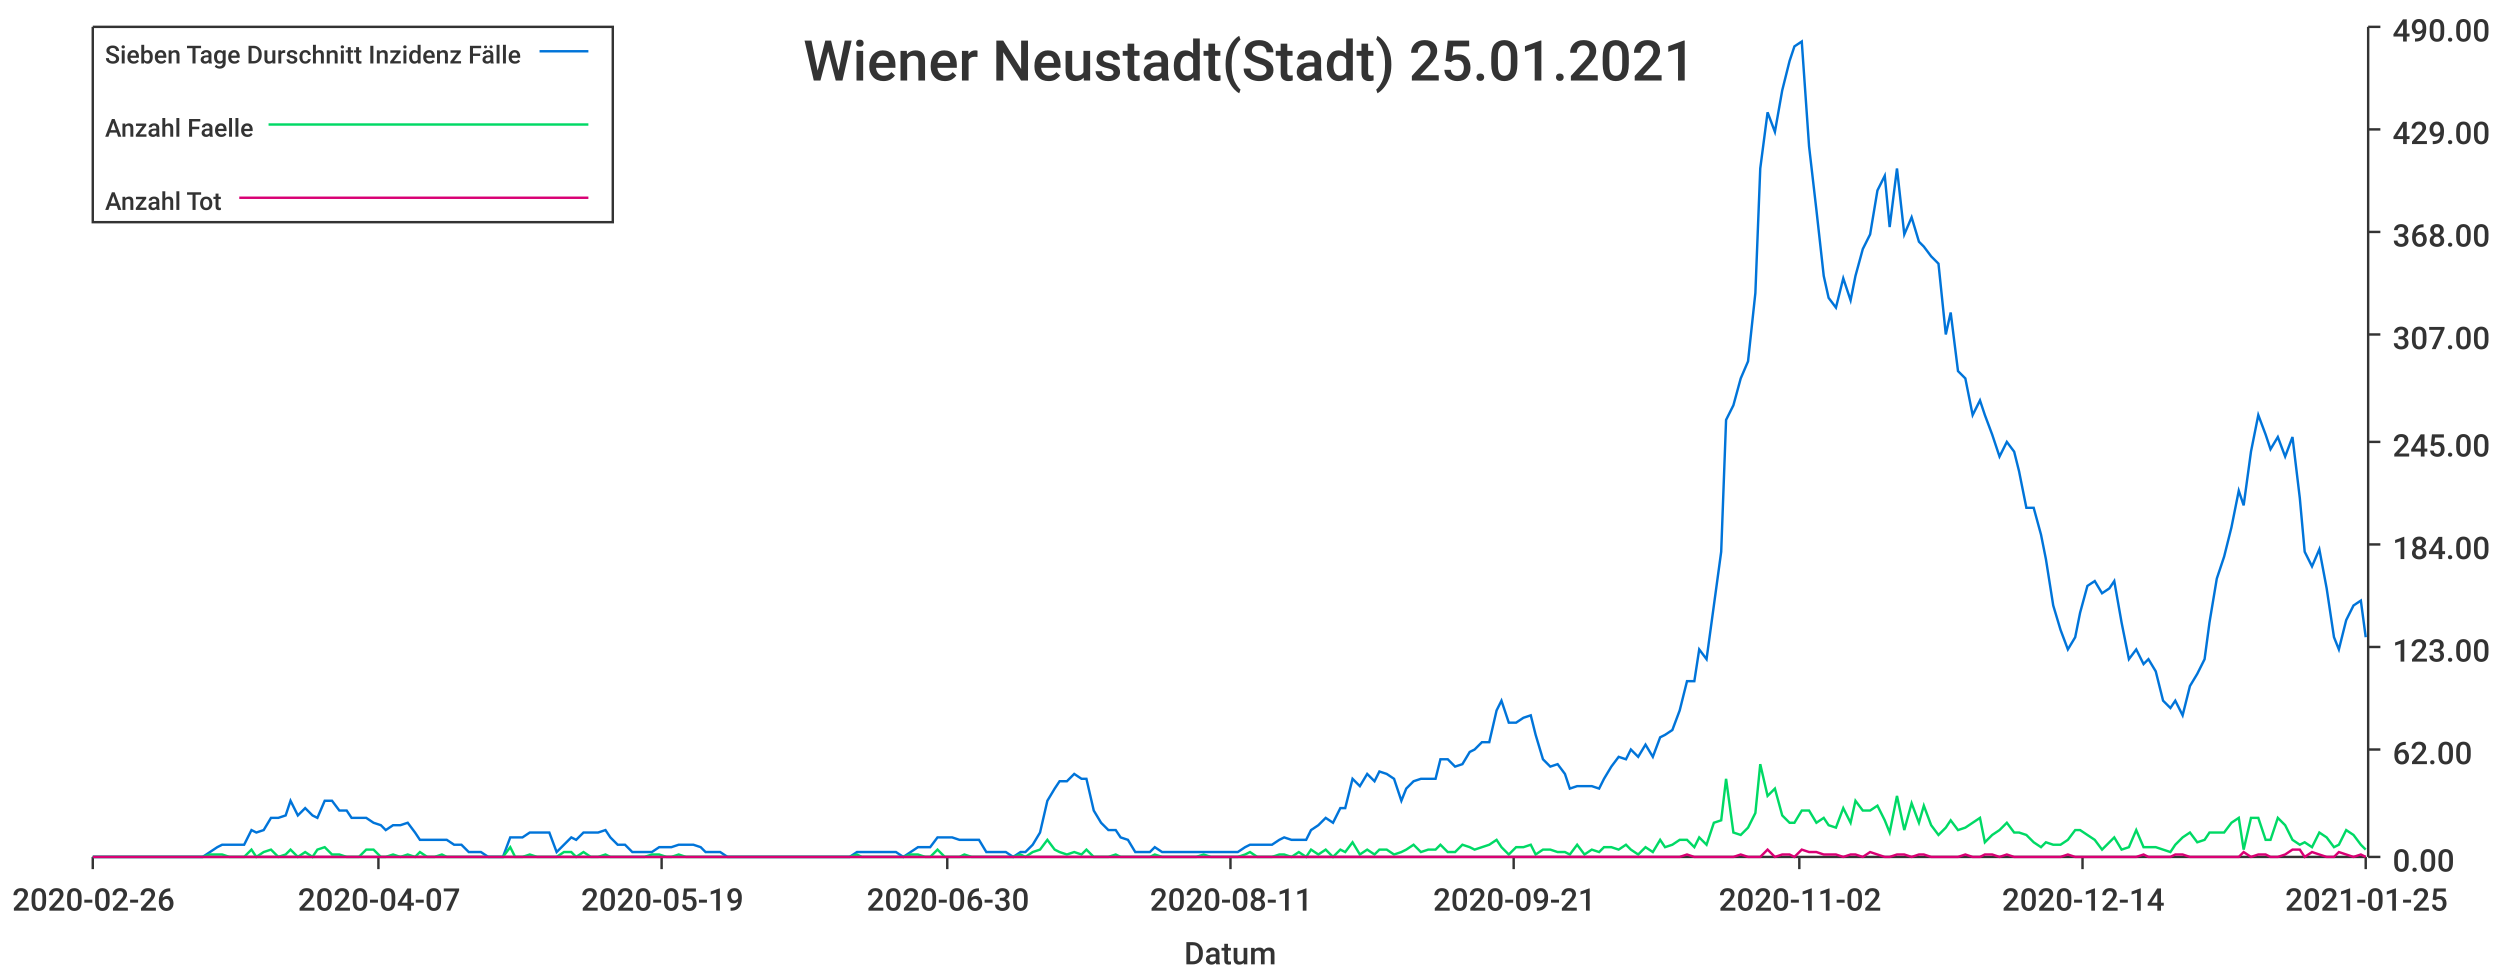
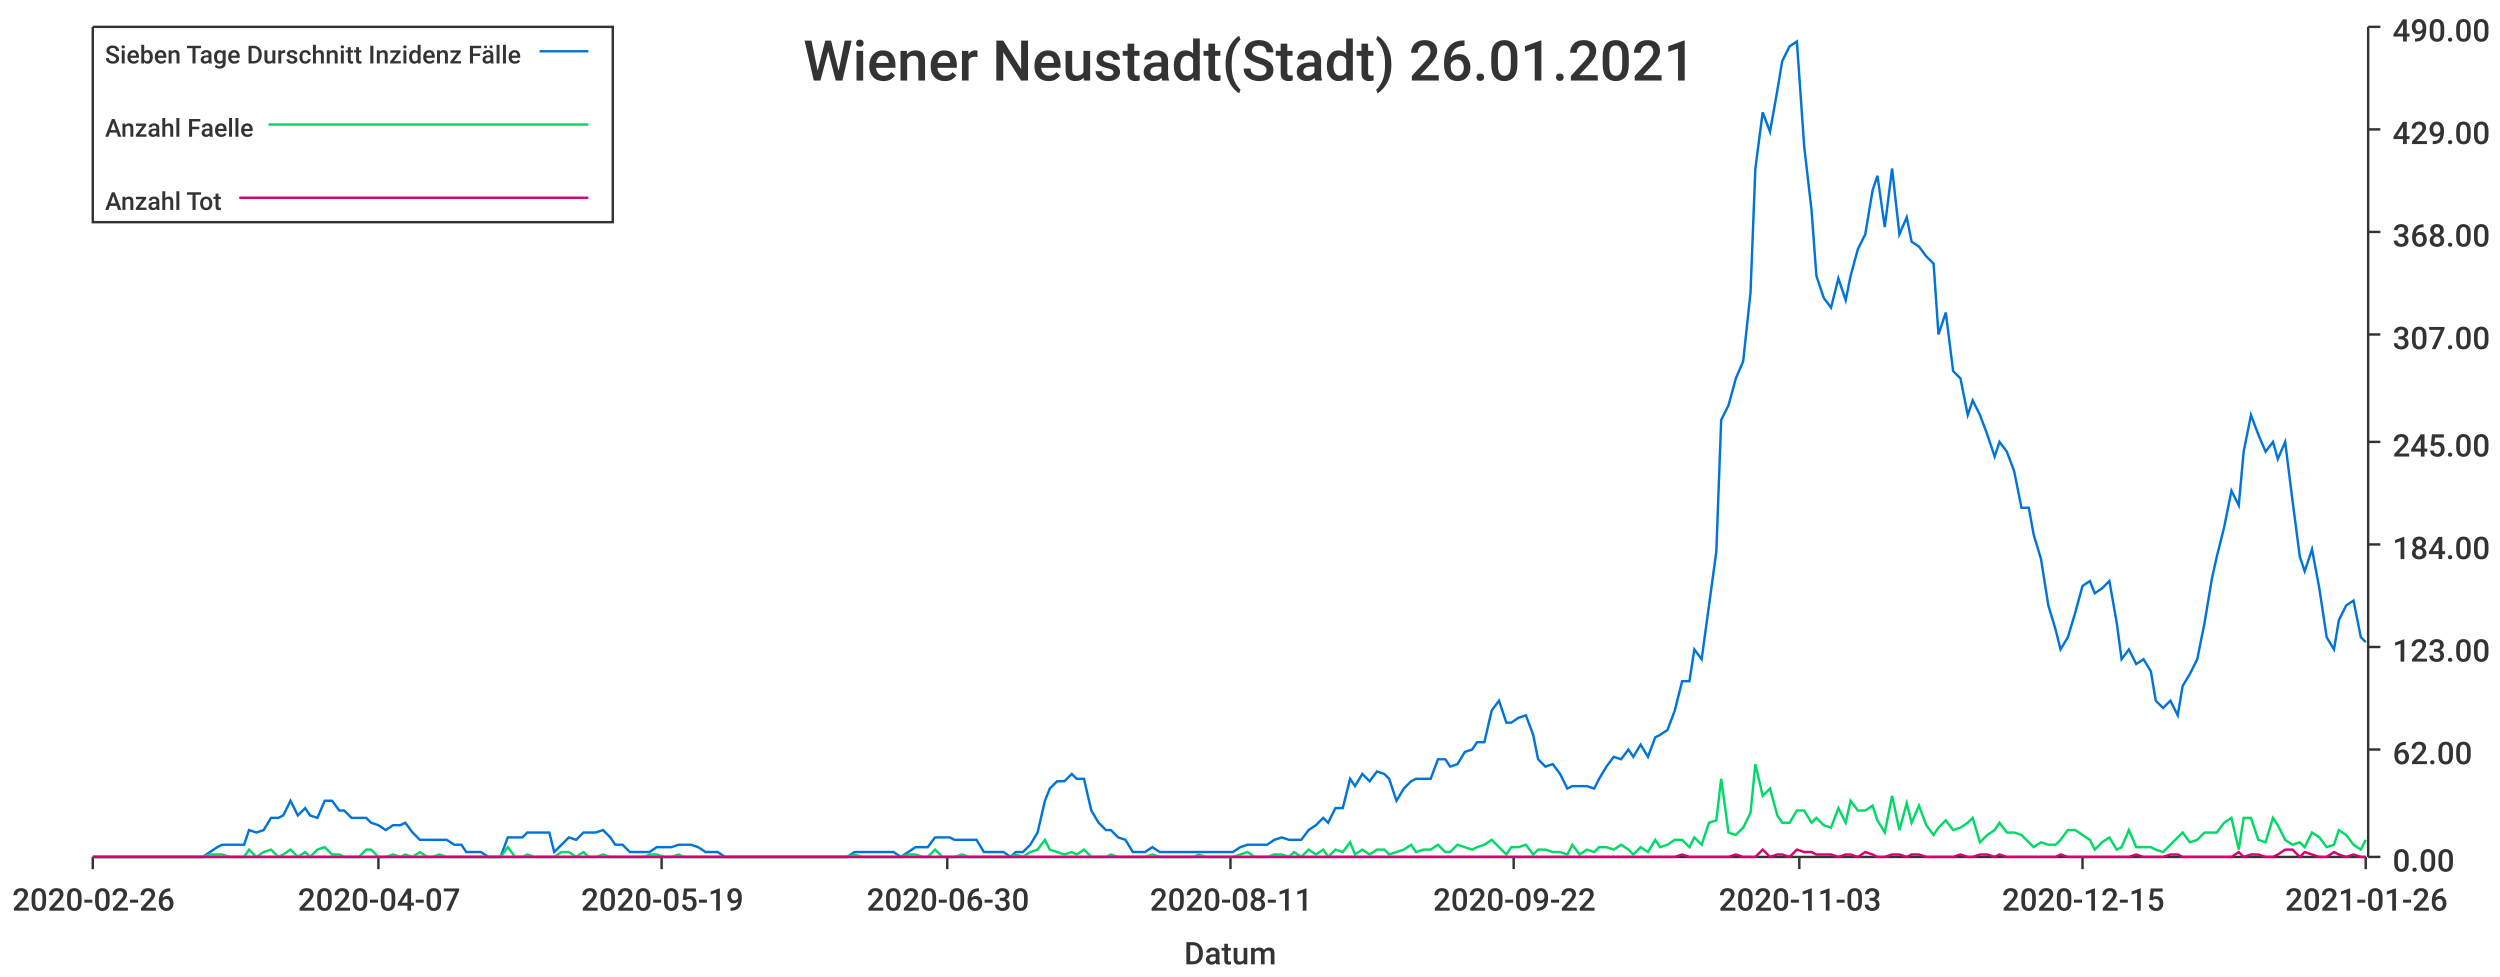
<svg xmlns="http://www.w3.org/2000/svg" width="1024" height="400">\n<path d="M 0 0 L 1024 0 L 1024 400 L 0 400 L 0 0" style="stroke-width:0;stroke:rgba(255,255,255,1.0);fill:rgba(255,255,255,1.0)" />
  <path d="M 38 11 L 969 11 L 969 351 L 38 351 L 38 11" style="stroke-width:0;stroke:rgba(255,255,255,1.0);fill:rgba(255,255,255,1.0)" />
  <path d="M 38 351 L 969 351" style="stroke-width:1;stroke:rgba(51,51,51,1.0);fill:none" />
  <path d="M 38 351 L 38 356" style="stroke-width:1;stroke:rgba(51,51,51,1.0);fill:none" />
  <text x="5" y="373" style="stroke-width:0;stroke:none;fill:rgba(51,51,51,1.0);font-size:12.8px;font-family:'Roboto Medium',sans-serif">2020-02-26</text>
  <path d="M 155 351 L 155 356" style="stroke-width:1;stroke:rgba(51,51,51,1.0);fill:none" />
  <text x="122" y="373" style="stroke-width:0;stroke:none;fill:rgba(51,51,51,1.0);font-size:12.8px;font-family:'Roboto Medium',sans-serif">2020-04-07</text>
  <path d="M 271 351 L 271 356" style="stroke-width:1;stroke:rgba(51,51,51,1.0);fill:none" />
  <text x="238" y="373" style="stroke-width:0;stroke:none;fill:rgba(51,51,51,1.0);font-size:12.8px;font-family:'Roboto Medium',sans-serif">2020-05-19</text>
  <path d="M 388 351 L 388 356" style="stroke-width:1;stroke:rgba(51,51,51,1.0);fill:none" />
  <text x="355" y="373" style="stroke-width:0;stroke:none;fill:rgba(51,51,51,1.0);font-size:12.8px;font-family:'Roboto Medium',sans-serif">2020-06-30</text>
  <path d="M 504 351 L 504 356" style="stroke-width:1;stroke:rgba(51,51,51,1.0);fill:none" />
  <text x="471" y="373" style="stroke-width:0;stroke:none;fill:rgba(51,51,51,1.0);font-size:12.8px;font-family:'Roboto Medium',sans-serif">2020-08-11</text>
  <path d="M 620 351 L 620 356" style="stroke-width:1;stroke:rgba(51,51,51,1.0);fill:none" />
-   <text x="587" y="373" style="stroke-width:0;stroke:none;fill:rgba(51,51,51,1.0);font-size:12.8px;font-family:'Roboto Medium',sans-serif">2020-09-21</text>
+   <text x="587" y="373" style="stroke-width:0;stroke:none;fill:rgba(51,51,51,1.0);font-size:12.8px;font-family:'Roboto Medium',sans-serif">2020-09-22</text>
  <path d="M 737 351 L 737 356" style="stroke-width:1;stroke:rgba(51,51,51,1.0);fill:none" />
-   <text x="704" y="373" style="stroke-width:0;stroke:none;fill:rgba(51,51,51,1.0);font-size:12.8px;font-family:'Roboto Medium',sans-serif">2020-11-02</text>
+   <text x="704" y="373" style="stroke-width:0;stroke:none;fill:rgba(51,51,51,1.0);font-size:12.8px;font-family:'Roboto Medium',sans-serif">2020-11-03</text>
  <path d="M 853 351 L 853 356" style="stroke-width:1;stroke:rgba(51,51,51,1.0);fill:none" />
-   <text x="820" y="373" style="stroke-width:0;stroke:none;fill:rgba(51,51,51,1.0);font-size:12.8px;font-family:'Roboto Medium',sans-serif">2020-12-14</text>
+   <text x="820" y="373" style="stroke-width:0;stroke:none;fill:rgba(51,51,51,1.0);font-size:12.8px;font-family:'Roboto Medium',sans-serif">2020-12-15</text>
  <path d="M 969 351 L 969 356" style="stroke-width:1;stroke:rgba(51,51,51,1.0);fill:none" />
-   <text x="936" y="373" style="stroke-width:0;stroke:none;fill:rgba(51,51,51,1.0);font-size:12.8px;font-family:'Roboto Medium',sans-serif">2021-01-25</text>
+   <text x="936" y="373" style="stroke-width:0;stroke:none;fill:rgba(51,51,51,1.0);font-size:12.8px;font-family:'Roboto Medium',sans-serif">2021-01-26</text>
  <text x="485" y="395" style="stroke-width:0;stroke:none;fill:rgba(51,51,51,1.0);font-size:12.8px;font-family:'Roboto Medium',sans-serif">Datum</text>
  <path d="M 970 351 L 970 11" style="stroke-width:1;stroke:rgba(51,51,51,1.0);fill:none" />
  <path d="M 970 351 L 975 351" style="stroke-width:1;stroke:rgba(51,51,51,1.0);fill:none" />
  <text x="980" y="357" style="stroke-width:0;stroke:none;fill:rgba(51,51,51,1.0);font-size:12.8px;font-family:'Roboto Medium',sans-serif">0.00</text>
  <path d="M 970 307 L 975 307" style="stroke-width:1;stroke:rgba(51,51,51,1.0);fill:none" />
  <text x="980" y="313" style="stroke-width:0;stroke:none;fill:rgba(51,51,51,1.0);font-size:12.8px;font-family:'Roboto Medium',sans-serif">62.00</text>
  <path d="M 970 265 L 975 265" style="stroke-width:1;stroke:rgba(51,51,51,1.0);fill:none" />
  <text x="980" y="271" style="stroke-width:0;stroke:none;fill:rgba(51,51,51,1.0);font-size:12.8px;font-family:'Roboto Medium',sans-serif">123.00</text>
  <path d="M 970 223 L 975 223" style="stroke-width:1;stroke:rgba(51,51,51,1.0);fill:none" />
  <text x="980" y="229" style="stroke-width:0;stroke:none;fill:rgba(51,51,51,1.0);font-size:12.8px;font-family:'Roboto Medium',sans-serif">184.00</text>
  <path d="M 970 181 L 975 181" style="stroke-width:1;stroke:rgba(51,51,51,1.0);fill:none" />
  <text x="980" y="187" style="stroke-width:0;stroke:none;fill:rgba(51,51,51,1.0);font-size:12.8px;font-family:'Roboto Medium',sans-serif">245.00</text>
  <path d="M 970 137 L 975 137" style="stroke-width:1;stroke:rgba(51,51,51,1.0);fill:none" />
  <text x="980" y="143" style="stroke-width:0;stroke:none;fill:rgba(51,51,51,1.0);font-size:12.8px;font-family:'Roboto Medium',sans-serif">307.00</text>
  <path d="M 970 95 L 975 95" style="stroke-width:1;stroke:rgba(51,51,51,1.0);fill:none" />
  <text x="980" y="101" style="stroke-width:0;stroke:none;fill:rgba(51,51,51,1.0);font-size:12.8px;font-family:'Roboto Medium',sans-serif">368.00</text>
  <path d="M 970 53 L 975 53" style="stroke-width:1;stroke:rgba(51,51,51,1.0);fill:none" />
  <text x="980" y="59" style="stroke-width:0;stroke:none;fill:rgba(51,51,51,1.0);font-size:12.8px;font-family:'Roboto Medium',sans-serif">429.00</text>
  <path d="M 970 11 L 975 11" style="stroke-width:1;stroke:rgba(51,51,51,1.0);fill:none" />
  <text x="980" y="17" style="stroke-width:0;stroke:none;fill:rgba(51,51,51,1.0);font-size:12.8px;font-family:'Roboto Medium',sans-serif">490.00</text>
-   <path d="M 38 351 L 41 351 L 44 351 L 47 351 L 50 351 L 52 351 L 55 351 L 58 351 L 61 351 L 64 351 L 66 351 L 69 351 L 72 351 L 75 351 L 78 351 L 80 351 L 83 351 L 86 349 L 89 347 L 91 346 L 94 346 L 97 346 L 100 346 L 103 340 L 105 341 L 108 340 L 111 335 L 114 335 L 117 334 L 119 328 L 122 334 L 125 331 L 128 334 L 130 335 L 133 328 L 136 328 L 139 332 L 142 332 L 144 335 L 147 335 L 150 335 L 153 337 L 156 338 L 158 340 L 161 338 L 164 338 L 167 337 L 170 341 L 172 344 L 175 344 L 178 344 L 181 344 L 183 344 L 186 346 L 189 346 L 192 349 L 195 349 L 197 349 L 200 351 L 203 351 L 206 351 L 209 343 L 211 343 L 214 343 L 217 341 L 220 341 L 222 341 L 225 341 L 228 349 L 231 346 L 234 343 L 236 344 L 239 341 L 242 341 L 245 341 L 248 340 L 250 343 L 253 346 L 256 346 L 259 349 L 261 349 L 264 349 L 267 349 L 270 347 L 273 347 L 275 347 L 278 346 L 281 346 L 284 346 L 287 347 L 289 349 L 292 349 L 295 349 L 298 351 L 301 351 L 303 351 L 306 351 L 309 351 L 312 351 L 314 351 L 317 351 L 320 351 L 323 351 L 326 351 L 328 351 L 331 351 L 334 351 L 337 351 L 340 351 L 342 351 L 345 351 L 348 351 L 351 349 L 353 349 L 356 349 L 359 349 L 362 349 L 365 349 L 367 349 L 370 351 L 373 349 L 376 347 L 379 347 L 381 347 L 384 343 L 387 343 L 390 343 L 393 344 L 395 344 L 398 344 L 401 344 L 404 349 L 406 349 L 409 349 L 412 349 L 415 351 L 418 349 L 420 349 L 423 346 L 426 341 L 429 328 L 432 323 L 434 320 L 437 320 L 440 317 L 443 319 L 445 319 L 448 332 L 451 337 L 454 340 L 457 340 L 459 343 L 462 344 L 465 349 L 468 349 L 471 349 L 473 347 L 476 349 L 479 349 L 482 349 L 484 349 L 487 349 L 490 349 L 493 349 L 496 349 L 498 349 L 501 349 L 504 349 L 507 349 L 510 347 L 512 346 L 515 346 L 518 346 L 521 346 L 524 344 L 526 343 L 529 344 L 532 344 L 535 344 L 537 340 L 540 338 L 543 335 L 546 337 L 549 331 L 551 331 L 554 319 L 557 322 L 560 317 L 563 320 L 565 316 L 568 317 L 571 319 L 574 328 L 576 323 L 579 320 L 582 319 L 585 319 L 588 319 L 590 311 L 593 311 L 596 314 L 599 313 L 602 308 L 604 307 L 607 304 L 610 304 L 613 291 L 615 287 L 618 296 L 621 296 L 624 294 L 627 293 L 629 301 L 632 311 L 635 314 L 638 313 L 641 317 L 643 323 L 646 322 L 649 322 L 652 322 L 655 323 L 657 319 L 660 314 L 663 310 L 666 311 L 668 307 L 671 310 L 674 305 L 677 310 L 680 302 L 682 301 L 685 299 L 688 291 L 691 279 L 694 279 L 696 266 L 699 270 L 702 248 L 705 226 L 707 172 L 710 166 L 713 155 L 716 148 L 719 120 L 721 69 L 724 46 L 727 54 L 730 37 L 733 25 L 735 19 L 738 17 L 741 60 L 744 86 L 747 113 L 749 122 L 752 126 L 755 114 L 758 123 L 760 113 L 763 102 L 766 96 L 769 78 L 772 72 L 774 93 L 777 69 L 780 96 L 783 89 L 786 99 L 788 101 L 791 105 L 794 108 L 797 137 L 799 128 L 802 152 L 805 155 L 808 170 L 811 164 L 813 170 L 816 178 L 819 187 L 822 181 L 825 185 L 827 193 L 830 208 L 833 208 L 836 219 L 838 229 L 841 248 L 844 258 L 847 266 L 850 261 L 852 251 L 855 240 L 858 238 L 861 243 L 864 241 L 866 238 L 869 255 L 872 270 L 875 266 L 878 272 L 880 270 L 883 275 L 886 287 L 889 290 L 891 287 L 894 293 L 897 281 L 900 276 L 903 270 L 905 255 L 908 237 L 911 228 L 914 216 L 917 201 L 919 207 L 922 185 L 925 170 L 928 178 L 930 184 L 933 179 L 936 187 L 939 179 L 942 204 L 944 226 L 947 232 L 950 225 L 953 241 L 956 261 L 958 266 L 961 254 L 964 248 L 967 246 L 969 261" style="stroke-width:1;stroke:rgba(0,116,217,1.0);fill:none" />
-   <path d="M 38 351 L 41 351 L 44 351 L 47 351 L 50 351 L 52 351 L 55 351 L 58 351 L 61 351 L 64 351 L 66 351 L 69 351 L 72 351 L 75 351 L 78 351 L 80 351 L 83 351 L 86 350 L 89 350 L 91 350 L 94 351 L 97 351 L 100 351 L 103 348 L 105 351 L 108 349 L 111 348 L 114 351 L 117 350 L 119 348 L 122 351 L 125 349 L 128 351 L 130 348 L 133 347 L 136 350 L 139 350 L 142 351 L 144 351 L 147 351 L 150 348 L 153 348 L 156 351 L 158 351 L 161 350 L 164 351 L 167 350 L 170 351 L 172 349 L 175 351 L 178 351 L 181 350 L 183 351 L 186 351 L 189 351 L 192 351 L 195 351 L 197 351 L 200 351 L 203 351 L 206 351 L 209 347 L 211 351 L 214 351 L 217 350 L 220 351 L 222 351 L 225 351 L 228 351 L 231 349 L 234 349 L 236 351 L 239 349 L 242 351 L 245 351 L 248 350 L 250 351 L 253 351 L 256 351 L 259 351 L 261 351 L 264 351 L 267 350 L 270 350 L 273 351 L 275 351 L 278 350 L 281 351 L 284 351 L 287 351 L 289 351 L 292 351 L 295 351 L 298 351 L 301 351 L 303 351 L 306 351 L 309 351 L 312 351 L 314 351 L 317 351 L 320 351 L 323 351 L 326 351 L 328 351 L 331 351 L 334 351 L 337 351 L 340 351 L 342 351 L 345 351 L 348 351 L 351 350 L 353 351 L 356 351 L 359 351 L 362 351 L 365 351 L 367 351 L 370 351 L 373 350 L 376 350 L 379 351 L 381 351 L 384 348 L 387 351 L 390 351 L 393 351 L 395 350 L 398 351 L 401 351 L 404 351 L 406 351 L 409 351 L 412 351 L 415 351 L 418 350 L 420 351 L 423 349 L 426 348 L 429 344 L 432 348 L 434 349 L 437 350 L 440 349 L 443 350 L 445 348 L 448 351 L 451 351 L 454 351 L 457 350 L 459 351 L 462 351 L 465 351 L 468 351 L 471 351 L 473 350 L 476 351 L 479 351 L 482 351 L 484 351 L 487 351 L 490 351 L 493 350 L 496 351 L 498 351 L 501 351 L 504 351 L 507 351 L 510 350 L 512 349 L 515 351 L 518 351 L 521 351 L 524 350 L 526 350 L 529 351 L 532 349 L 535 351 L 537 348 L 540 350 L 543 348 L 546 351 L 549 348 L 551 349 L 554 345 L 557 350 L 560 348 L 563 350 L 565 348 L 568 348 L 571 350 L 574 349 L 576 348 L 579 346 L 582 349 L 585 348 L 588 348 L 590 346 L 593 349 L 596 349 L 599 346 L 602 347 L 604 348 L 607 347 L 610 346 L 613 344 L 615 347 L 618 350 L 621 347 L 624 347 L 627 346 L 629 350 L 632 348 L 635 348 L 638 349 L 641 349 L 643 350 L 646 346 L 649 350 L 652 348 L 655 349 L 657 347 L 660 347 L 663 348 L 666 346 L 668 348 L 671 350 L 674 347 L 677 349 L 680 344 L 682 347 L 685 346 L 688 344 L 691 344 L 694 347 L 696 343 L 699 346 L 702 337 L 705 336 L 707 319 L 710 341 L 713 342 L 716 339 L 719 333 L 721 313 L 724 326 L 727 323 L 730 334 L 733 337 L 735 337 L 738 332 L 741 332 L 744 337 L 747 335 L 749 338 L 752 339 L 755 331 L 758 337 L 760 328 L 763 332 L 766 332 L 769 330 L 772 336 L 774 341 L 777 326 L 780 340 L 783 329 L 786 337 L 788 330 L 791 338 L 794 342 L 797 339 L 799 336 L 802 340 L 805 339 L 808 337 L 811 335 L 813 345 L 816 342 L 819 340 L 822 337 L 825 341 L 827 341 L 830 342 L 833 345 L 836 347 L 838 345 L 841 346 L 844 346 L 847 344 L 850 340 L 852 340 L 855 342 L 858 344 L 861 348 L 864 345 L 866 343 L 869 348 L 872 347 L 875 340 L 878 347 L 880 347 L 883 347 L 886 348 L 889 349 L 891 346 L 894 343 L 897 341 L 900 345 L 903 344 L 905 341 L 908 341 L 911 341 L 914 337 L 917 335 L 919 348 L 922 335 L 925 335 L 928 344 L 930 344 L 933 335 L 936 338 L 939 344 L 942 346 L 944 345 L 947 347 L 950 341 L 953 343 L 956 347 L 958 346 L 961 340 L 964 342 L 967 346 L 969 348" style="stroke-width:1;stroke:rgba(0,217,101,1.0);fill:none" />
-   <path d="M 38 351 L 41 351 L 44 351 L 47 351 L 50 351 L 52 351 L 55 351 L 58 351 L 61 351 L 64 351 L 66 351 L 69 351 L 72 351 L 75 351 L 78 351 L 80 351 L 83 351 L 86 351 L 89 351 L 91 351 L 94 351 L 97 351 L 100 351 L 103 351 L 105 351 L 108 351 L 111 351 L 114 351 L 117 351 L 119 351 L 122 351 L 125 351 L 128 351 L 130 351 L 133 351 L 136 351 L 139 351 L 142 351 L 144 351 L 147 351 L 150 351 L 153 351 L 156 351 L 158 351 L 161 351 L 164 351 L 167 351 L 170 351 L 172 351 L 175 351 L 178 351 L 181 351 L 183 351 L 186 351 L 189 351 L 192 351 L 195 351 L 197 351 L 200 351 L 203 351 L 206 351 L 209 351 L 211 351 L 214 351 L 217 351 L 220 351 L 222 351 L 225 351 L 228 351 L 231 351 L 234 351 L 236 351 L 239 351 L 242 351 L 245 351 L 248 351 L 250 351 L 253 351 L 256 351 L 259 351 L 261 351 L 264 351 L 267 351 L 270 351 L 273 351 L 275 351 L 278 351 L 281 351 L 284 351 L 287 351 L 289 351 L 292 351 L 295 351 L 298 351 L 301 351 L 303 351 L 306 351 L 309 351 L 312 351 L 314 351 L 317 351 L 320 351 L 323 351 L 326 351 L 328 351 L 331 351 L 334 351 L 337 351 L 340 351 L 342 351 L 345 351 L 348 351 L 351 351 L 353 351 L 356 351 L 359 351 L 362 351 L 365 351 L 367 351 L 370 351 L 373 351 L 376 351 L 379 351 L 381 351 L 384 351 L 387 351 L 390 351 L 393 351 L 395 351 L 398 351 L 401 351 L 404 351 L 406 351 L 409 351 L 412 351 L 415 351 L 418 351 L 420 351 L 423 351 L 426 351 L 429 351 L 432 351 L 434 351 L 437 351 L 440 351 L 443 351 L 445 351 L 448 351 L 451 351 L 454 351 L 457 351 L 459 351 L 462 351 L 465 351 L 468 351 L 471 351 L 473 351 L 476 351 L 479 351 L 482 351 L 484 351 L 487 351 L 490 351 L 493 351 L 496 351 L 498 351 L 501 351 L 504 351 L 507 351 L 510 351 L 512 351 L 515 351 L 518 351 L 521 351 L 524 351 L 526 351 L 529 351 L 532 351 L 535 351 L 537 351 L 540 351 L 543 351 L 546 351 L 549 351 L 551 351 L 554 351 L 557 351 L 560 351 L 563 351 L 565 351 L 568 351 L 571 351 L 574 351 L 576 351 L 579 351 L 582 351 L 585 351 L 588 351 L 590 351 L 593 351 L 596 351 L 599 351 L 602 351 L 604 351 L 607 351 L 610 351 L 613 351 L 615 351 L 618 351 L 621 351 L 624 351 L 627 351 L 629 351 L 632 351 L 635 351 L 638 351 L 641 351 L 643 351 L 646 351 L 649 351 L 652 351 L 655 351 L 657 351 L 660 351 L 663 351 L 666 351 L 668 351 L 671 351 L 674 351 L 677 351 L 680 351 L 682 351 L 685 351 L 688 351 L 691 350 L 694 351 L 696 351 L 699 351 L 702 351 L 705 351 L 707 351 L 710 351 L 713 350 L 716 351 L 719 351 L 721 351 L 724 348 L 727 351 L 730 350 L 733 350 L 735 351 L 738 348 L 741 349 L 744 349 L 747 350 L 749 350 L 752 350 L 755 351 L 758 350 L 760 350 L 763 351 L 766 349 L 769 350 L 772 351 L 774 351 L 777 350 L 780 350 L 783 351 L 786 350 L 788 350 L 791 351 L 794 351 L 797 351 L 799 351 L 802 351 L 805 350 L 808 351 L 811 351 L 813 350 L 816 350 L 819 351 L 822 350 L 825 351 L 827 351 L 830 351 L 833 351 L 836 351 L 838 351 L 841 351 L 844 351 L 847 350 L 850 351 L 852 351 L 855 351 L 858 351 L 861 351 L 864 351 L 866 351 L 869 351 L 872 351 L 875 351 L 878 350 L 880 351 L 883 351 L 886 351 L 889 351 L 891 350 L 894 350 L 897 351 L 900 351 L 903 351 L 905 351 L 908 351 L 911 351 L 914 351 L 917 351 L 919 349 L 922 351 L 925 350 L 928 350 L 930 351 L 933 351 L 936 350 L 939 348 L 942 348 L 944 351 L 947 349 L 950 350 L 953 351 L 956 351 L 958 349 L 961 350 L 964 351 L 967 350 L 969 351" style="stroke-width:1;stroke:rgba(217,0,116,1.0);fill:none" />
-   <text x="329" y="33" style="stroke-width:0;stroke:none;fill:rgba(51,51,51,1.0);font-size:23.0px;font-family:'Roboto Medium',sans-serif">Wiener Neustadt(Stadt) 25.01.2021</text>
+   <path d="M 38 351 L 41 351 L 44 351 L 47 351 L 50 351 L 52 351 L 55 351 L 58 351 L 61 351 L 64 351 L 66 351 L 69 351 L 72 351 L 75 351 L 77 351 L 80 351 L 83 351 L 86 349 L 89 347 L 91 346 L 94 346 L 97 346 L 100 346 L 102 340 L 105 341 L 108 340 L 111 335 L 114 335 L 116 334 L 119 328 L 122 334 L 125 331 L 127 334 L 130 335 L 133 328 L 136 328 L 139 332 L 141 332 L 144 335 L 147 335 L 150 335 L 152 337 L 155 338 L 158 340 L 161 338 L 164 338 L 166 337 L 169 341 L 172 344 L 175 344 L 177 344 L 180 344 L 183 344 L 186 346 L 189 346 L 191 349 L 194 349 L 197 349 L 200 351 L 202 351 L 205 351 L 208 343 L 211 343 L 214 343 L 216 341 L 219 341 L 222 341 L 225 341 L 227 349 L 230 346 L 233 343 L 236 344 L 239 341 L 241 341 L 244 341 L 247 340 L 250 343 L 252 346 L 255 346 L 258 349 L 261 349 L 264 349 L 266 349 L 269 347 L 272 347 L 275 347 L 278 346 L 280 346 L 283 346 L 286 347 L 289 349 L 291 349 L 294 349 L 297 351 L 300 351 L 303 351 L 305 351 L 308 351 L 311 351 L 314 351 L 316 351 L 319 351 L 322 351 L 325 351 L 328 351 L 330 351 L 333 351 L 336 351 L 339 351 L 341 351 L 344 351 L 347 351 L 350 349 L 353 349 L 355 349 L 358 349 L 361 349 L 364 349 L 366 349 L 369 351 L 372 349 L 375 347 L 378 347 L 380 347 L 383 343 L 386 343 L 389 343 L 391 344 L 394 344 L 397 344 L 400 344 L 403 349 L 405 349 L 408 349 L 411 349 L 414 351 L 416 349 L 419 349 L 422 346 L 425 341 L 428 328 L 430 323 L 433 320 L 436 320 L 439 317 L 441 319 L 444 319 L 447 332 L 450 337 L 453 340 L 455 340 L 458 343 L 461 344 L 464 349 L 466 349 L 469 349 L 472 347 L 475 349 L 478 349 L 480 349 L 483 349 L 486 349 L 489 349 L 491 349 L 494 349 L 497 349 L 500 349 L 503 349 L 505 349 L 508 347 L 511 346 L 514 346 L 517 346 L 519 346 L 522 344 L 525 343 L 528 344 L 530 344 L 533 344 L 536 340 L 539 338 L 542 335 L 544 337 L 547 331 L 550 331 L 553 319 L 555 322 L 558 317 L 561 320 L 564 316 L 567 317 L 569 319 L 572 328 L 575 323 L 578 320 L 580 319 L 583 319 L 586 319 L 589 311 L 592 311 L 594 314 L 597 313 L 600 308 L 603 307 L 605 304 L 608 304 L 611 291 L 614 287 L 617 296 L 619 296 L 622 294 L 625 293 L 628 301 L 630 311 L 633 314 L 636 313 L 639 317 L 642 323 L 644 322 L 647 322 L 650 322 L 653 323 L 655 319 L 658 314 L 661 310 L 664 311 L 667 307 L 669 310 L 672 305 L 675 310 L 678 302 L 680 301 L 683 299 L 686 291 L 689 279 L 692 279 L 694 266 L 697 270 L 700 248 L 703 226 L 705 172 L 708 166 L 711 155 L 714 148 L 717 120 L 719 69 L 722 46 L 725 54 L 728 37 L 730 25 L 733 19 L 736 17 L 739 60 L 742 86 L 744 113 L 747 122 L 750 126 L 753 114 L 756 123 L 758 113 L 761 102 L 764 96 L 767 78 L 769 72 L 772 93 L 775 69 L 778 96 L 781 89 L 783 99 L 786 101 L 789 105 L 792 108 L 794 137 L 797 128 L 800 152 L 803 155 L 806 170 L 808 164 L 811 170 L 814 178 L 817 187 L 819 181 L 822 185 L 825 193 L 828 208 L 831 208 L 833 219 L 836 229 L 839 248 L 842 258 L 844 266 L 847 261 L 850 251 L 853 240 L 856 238 L 858 243 L 861 241 L 864 238 L 867 255 L 869 270 L 872 266 L 875 272 L 878 270 L 881 275 L 883 287 L 886 290 L 889 287 L 892 293 L 894 281 L 897 276 L 900 270 L 903 255 L 906 237 L 908 228 L 911 216 L 914 201 L 917 207 L 919 185 L 922 170 L 925 178 L 928 185 L 931 181 L 933 188 L 936 181 L 939 205 L 942 228 L 944 234 L 947 225 L 950 241 L 953 261 L 956 266 L 958 254 L 961 248 L 964 246 L 967 261 L 969 263" style="stroke-width:1;stroke:rgba(0,116,217,1.0);fill:none" />
+   <path d="M 38 351 L 41 351 L 44 351 L 47 351 L 50 351 L 52 351 L 55 351 L 58 351 L 61 351 L 64 351 L 66 351 L 69 351 L 72 351 L 75 351 L 77 351 L 80 351 L 83 351 L 86 350 L 89 350 L 91 350 L 94 351 L 97 351 L 100 351 L 102 348 L 105 351 L 108 349 L 111 348 L 114 351 L 116 350 L 119 348 L 122 351 L 125 349 L 127 351 L 130 348 L 133 347 L 136 350 L 139 350 L 141 351 L 144 351 L 147 351 L 150 348 L 152 348 L 155 351 L 158 351 L 161 350 L 164 351 L 166 350 L 169 351 L 172 349 L 175 351 L 177 351 L 180 350 L 183 351 L 186 351 L 189 351 L 191 351 L 194 351 L 197 351 L 200 351 L 202 351 L 205 351 L 208 347 L 211 351 L 214 351 L 216 350 L 219 351 L 222 351 L 225 351 L 227 351 L 230 349 L 233 349 L 236 351 L 239 349 L 241 351 L 244 351 L 247 350 L 250 351 L 252 351 L 255 351 L 258 351 L 261 351 L 264 351 L 266 350 L 269 350 L 272 351 L 275 351 L 278 350 L 280 351 L 283 351 L 286 351 L 289 351 L 291 351 L 294 351 L 297 351 L 300 351 L 303 351 L 305 351 L 308 351 L 311 351 L 314 351 L 316 351 L 319 351 L 322 351 L 325 351 L 328 351 L 330 351 L 333 351 L 336 351 L 339 351 L 341 351 L 344 351 L 347 351 L 350 350 L 353 351 L 355 351 L 358 351 L 361 351 L 364 351 L 366 351 L 369 351 L 372 350 L 375 350 L 378 351 L 380 351 L 383 348 L 386 351 L 389 351 L 391 351 L 394 350 L 397 351 L 400 351 L 403 351 L 405 351 L 408 351 L 411 351 L 414 351 L 416 350 L 419 351 L 422 349 L 425 348 L 428 344 L 430 348 L 433 349 L 436 350 L 439 349 L 441 350 L 444 348 L 447 351 L 450 351 L 453 351 L 455 350 L 458 351 L 461 351 L 464 351 L 466 351 L 469 351 L 472 350 L 475 351 L 478 351 L 480 351 L 483 351 L 486 351 L 489 351 L 491 350 L 494 351 L 497 351 L 500 351 L 503 351 L 505 351 L 508 350 L 511 349 L 514 351 L 517 351 L 519 351 L 522 350 L 525 350 L 528 351 L 530 349 L 533 351 L 536 348 L 539 350 L 542 348 L 544 351 L 547 348 L 550 349 L 553 345 L 555 350 L 558 348 L 561 350 L 564 348 L 567 348 L 569 350 L 572 349 L 575 348 L 578 346 L 580 349 L 583 348 L 586 348 L 589 346 L 592 349 L 594 349 L 597 346 L 600 347 L 603 348 L 605 347 L 608 346 L 611 344 L 614 347 L 617 350 L 619 347 L 622 347 L 625 346 L 628 350 L 630 348 L 633 348 L 636 349 L 639 349 L 642 350 L 644 346 L 647 350 L 650 348 L 653 349 L 655 347 L 658 347 L 661 348 L 664 346 L 667 348 L 669 350 L 672 347 L 675 349 L 678 344 L 680 347 L 683 346 L 686 344 L 689 344 L 692 347 L 694 343 L 697 346 L 700 337 L 703 336 L 705 319 L 708 341 L 711 342 L 714 339 L 717 333 L 719 313 L 722 326 L 725 323 L 728 334 L 730 337 L 733 337 L 736 332 L 739 332 L 742 337 L 744 335 L 747 338 L 750 339 L 753 331 L 756 337 L 758 328 L 761 332 L 764 332 L 767 330 L 769 336 L 772 341 L 775 326 L 778 340 L 781 329 L 783 337 L 786 330 L 789 338 L 792 342 L 794 339 L 797 336 L 800 340 L 803 339 L 806 337 L 808 335 L 811 345 L 814 342 L 817 340 L 819 337 L 822 341 L 825 341 L 828 342 L 831 345 L 833 347 L 836 345 L 839 346 L 842 346 L 844 344 L 847 340 L 850 340 L 853 342 L 856 344 L 858 348 L 861 345 L 864 343 L 867 348 L 869 347 L 872 340 L 875 347 L 878 347 L 881 347 L 883 348 L 886 349 L 889 346 L 892 343 L 894 341 L 897 345 L 900 344 L 903 341 L 906 341 L 908 341 L 911 337 L 914 335 L 917 348 L 919 335 L 922 335 L 925 344 L 928 345 L 931 335 L 933 338 L 936 344 L 939 346 L 942 345 L 944 347 L 947 341 L 950 343 L 953 347 L 956 346 L 958 340 L 961 342 L 964 346 L 967 348 L 969 344" style="stroke-width:1;stroke:rgba(0,217,101,1.0);fill:none" />
+   <path d="M 38 351 L 41 351 L 44 351 L 47 351 L 50 351 L 52 351 L 55 351 L 58 351 L 61 351 L 64 351 L 66 351 L 69 351 L 72 351 L 75 351 L 77 351 L 80 351 L 83 351 L 86 351 L 89 351 L 91 351 L 94 351 L 97 351 L 100 351 L 102 351 L 105 351 L 108 351 L 111 351 L 114 351 L 116 351 L 119 351 L 122 351 L 125 351 L 127 351 L 130 351 L 133 351 L 136 351 L 139 351 L 141 351 L 144 351 L 147 351 L 150 351 L 152 351 L 155 351 L 158 351 L 161 351 L 164 351 L 166 351 L 169 351 L 172 351 L 175 351 L 177 351 L 180 351 L 183 351 L 186 351 L 189 351 L 191 351 L 194 351 L 197 351 L 200 351 L 202 351 L 205 351 L 208 351 L 211 351 L 214 351 L 216 351 L 219 351 L 222 351 L 225 351 L 227 351 L 230 351 L 233 351 L 236 351 L 239 351 L 241 351 L 244 351 L 247 351 L 250 351 L 252 351 L 255 351 L 258 351 L 261 351 L 264 351 L 266 351 L 269 351 L 272 351 L 275 351 L 278 351 L 280 351 L 283 351 L 286 351 L 289 351 L 291 351 L 294 351 L 297 351 L 300 351 L 303 351 L 305 351 L 308 351 L 311 351 L 314 351 L 316 351 L 319 351 L 322 351 L 325 351 L 328 351 L 330 351 L 333 351 L 336 351 L 339 351 L 341 351 L 344 351 L 347 351 L 350 351 L 353 351 L 355 351 L 358 351 L 361 351 L 364 351 L 366 351 L 369 351 L 372 351 L 375 351 L 378 351 L 380 351 L 383 351 L 386 351 L 389 351 L 391 351 L 394 351 L 397 351 L 400 351 L 403 351 L 405 351 L 408 351 L 411 351 L 414 351 L 416 351 L 419 351 L 422 351 L 425 351 L 428 351 L 430 351 L 433 351 L 436 351 L 439 351 L 441 351 L 444 351 L 447 351 L 450 351 L 453 351 L 455 351 L 458 351 L 461 351 L 464 351 L 466 351 L 469 351 L 472 351 L 475 351 L 478 351 L 480 351 L 483 351 L 486 351 L 489 351 L 491 351 L 494 351 L 497 351 L 500 351 L 503 351 L 505 351 L 508 351 L 511 351 L 514 351 L 517 351 L 519 351 L 522 351 L 525 351 L 528 351 L 530 351 L 533 351 L 536 351 L 539 351 L 542 351 L 544 351 L 547 351 L 550 351 L 553 351 L 555 351 L 558 351 L 561 351 L 564 351 L 567 351 L 569 351 L 572 351 L 575 351 L 578 351 L 580 351 L 583 351 L 586 351 L 589 351 L 592 351 L 594 351 L 597 351 L 600 351 L 603 351 L 605 351 L 608 351 L 611 351 L 614 351 L 617 351 L 619 351 L 622 351 L 625 351 L 628 351 L 630 351 L 633 351 L 636 351 L 639 351 L 642 351 L 644 351 L 647 351 L 650 351 L 653 351 L 655 351 L 658 351 L 661 351 L 664 351 L 667 351 L 669 351 L 672 351 L 675 351 L 678 351 L 680 351 L 683 351 L 686 351 L 689 350 L 692 351 L 694 351 L 697 351 L 700 351 L 703 351 L 705 351 L 708 351 L 711 350 L 714 351 L 717 351 L 719 351 L 722 348 L 725 351 L 728 350 L 730 350 L 733 351 L 736 348 L 739 349 L 742 349 L 744 350 L 747 350 L 750 350 L 753 351 L 756 350 L 758 350 L 761 351 L 764 349 L 767 350 L 769 351 L 772 351 L 775 350 L 778 350 L 781 351 L 783 350 L 786 350 L 789 351 L 792 351 L 794 351 L 797 351 L 800 351 L 803 350 L 806 351 L 808 351 L 811 350 L 814 350 L 817 351 L 819 350 L 822 351 L 825 351 L 828 351 L 831 351 L 833 351 L 836 351 L 839 351 L 842 351 L 844 350 L 847 351 L 850 351 L 853 351 L 856 351 L 858 351 L 861 351 L 864 351 L 867 351 L 869 351 L 872 351 L 875 350 L 878 351 L 881 351 L 883 351 L 886 351 L 889 350 L 892 350 L 894 351 L 897 351 L 900 351 L 903 351 L 906 351 L 908 351 L 911 351 L 914 351 L 917 349 L 919 351 L 922 350 L 925 350 L 928 351 L 931 351 L 933 350 L 936 348 L 939 348 L 942 351 L 944 349 L 947 350 L 950 351 L 953 351 L 956 349 L 958 350 L 961 351 L 964 350 L 967 351 L 969 351" style="stroke-width:1;stroke:rgba(217,0,116,1.0);fill:none" />
+   <text x="329" y="33" style="stroke-width:0;stroke:none;fill:rgba(51,51,51,1.0);font-size:23.0px;font-family:'Roboto Medium',sans-serif">Wiener Neustadt(Stadt) 26.01.2021</text>
  <path d="M 38 11 L 251 11 L 251 91 L 38 91 L 38 11" style="stroke-width:1;stroke:rgba(51,51,51,1.0);fill:rgba(255,255,255,1.0)" />
  <text x="43" y="26" style="stroke-width:0;stroke:none;fill:rgba(51,51,51,1.0);font-size:10.2px;font-family:'Roboto Medium',sans-serif">Sieben Tage Durschnitt Inzidenz Fälle</text>
  <path d="M 221 21 L 241 21" style="stroke-width:1;stroke:rgba(0,116,217,1.0);fill:none" />
  <text x="43" y="56" style="stroke-width:0;stroke:none;fill:rgba(51,51,51,1.0);font-size:10.2px;font-family:'Roboto Medium',sans-serif">Anzahl Faelle</text>
  <path d="M 110 51 L 241 51" style="stroke-width:1;stroke:rgba(0,217,101,1.0);fill:none" />
  <text x="43" y="86" style="stroke-width:0;stroke:none;fill:rgba(51,51,51,1.0);font-size:10.2px;font-family:'Roboto Medium',sans-serif">Anzahl Tot</text>
  <path d="M 98 81 L 241 81" style="stroke-width:1;stroke:rgba(217,0,116,1.0);fill:none" />
</svg>
